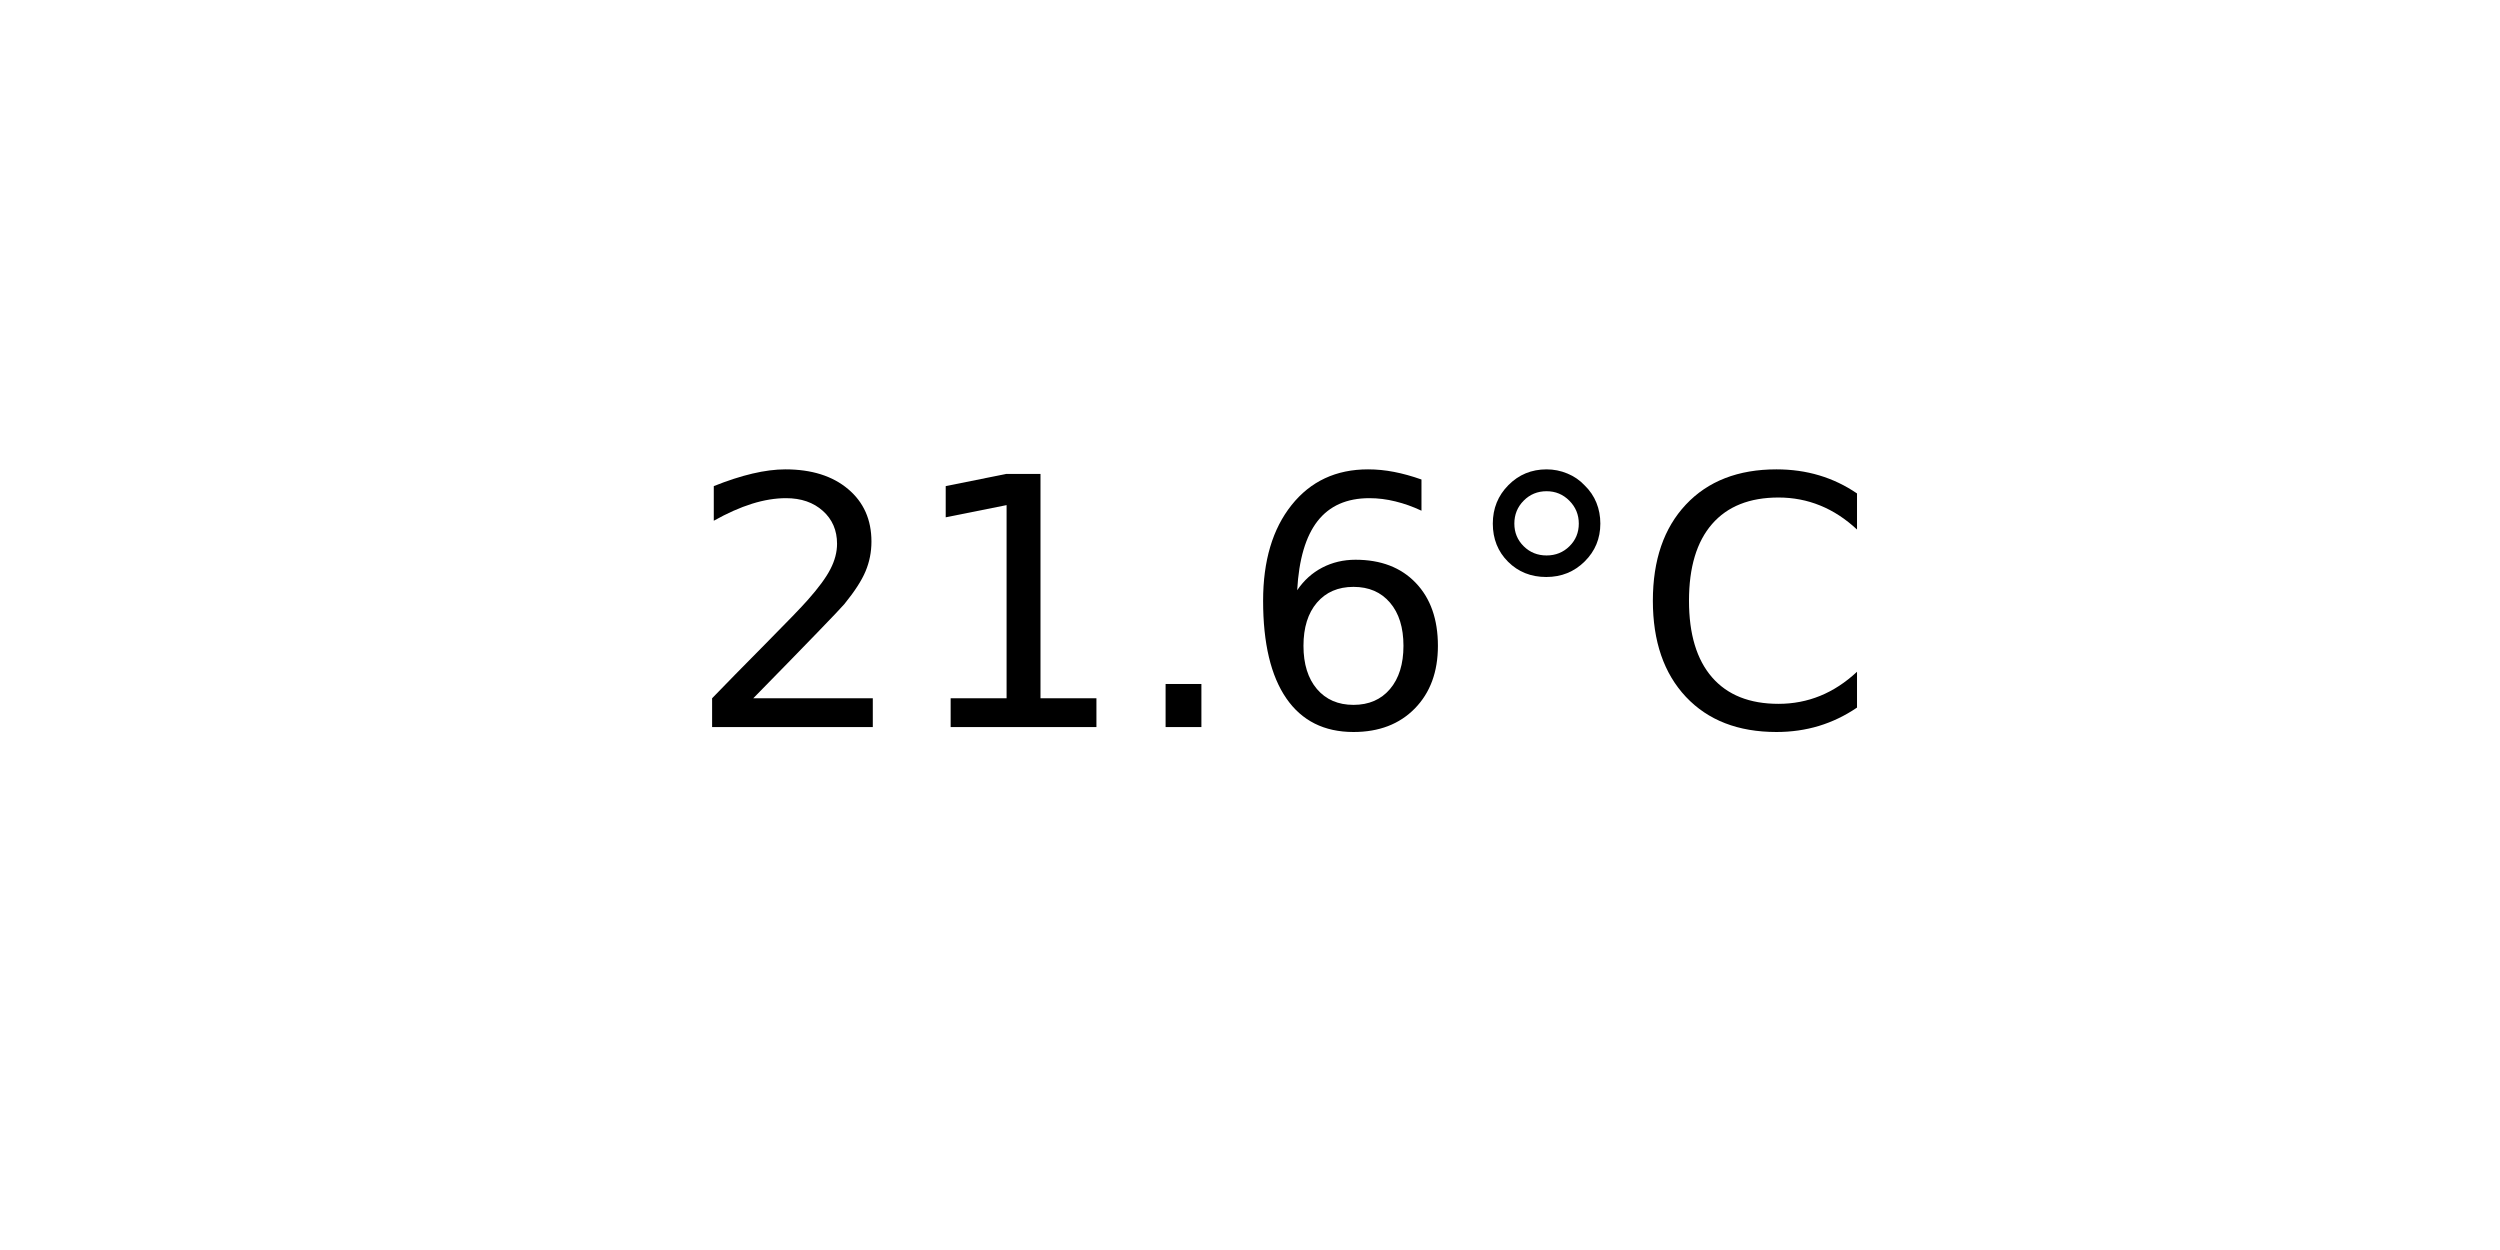
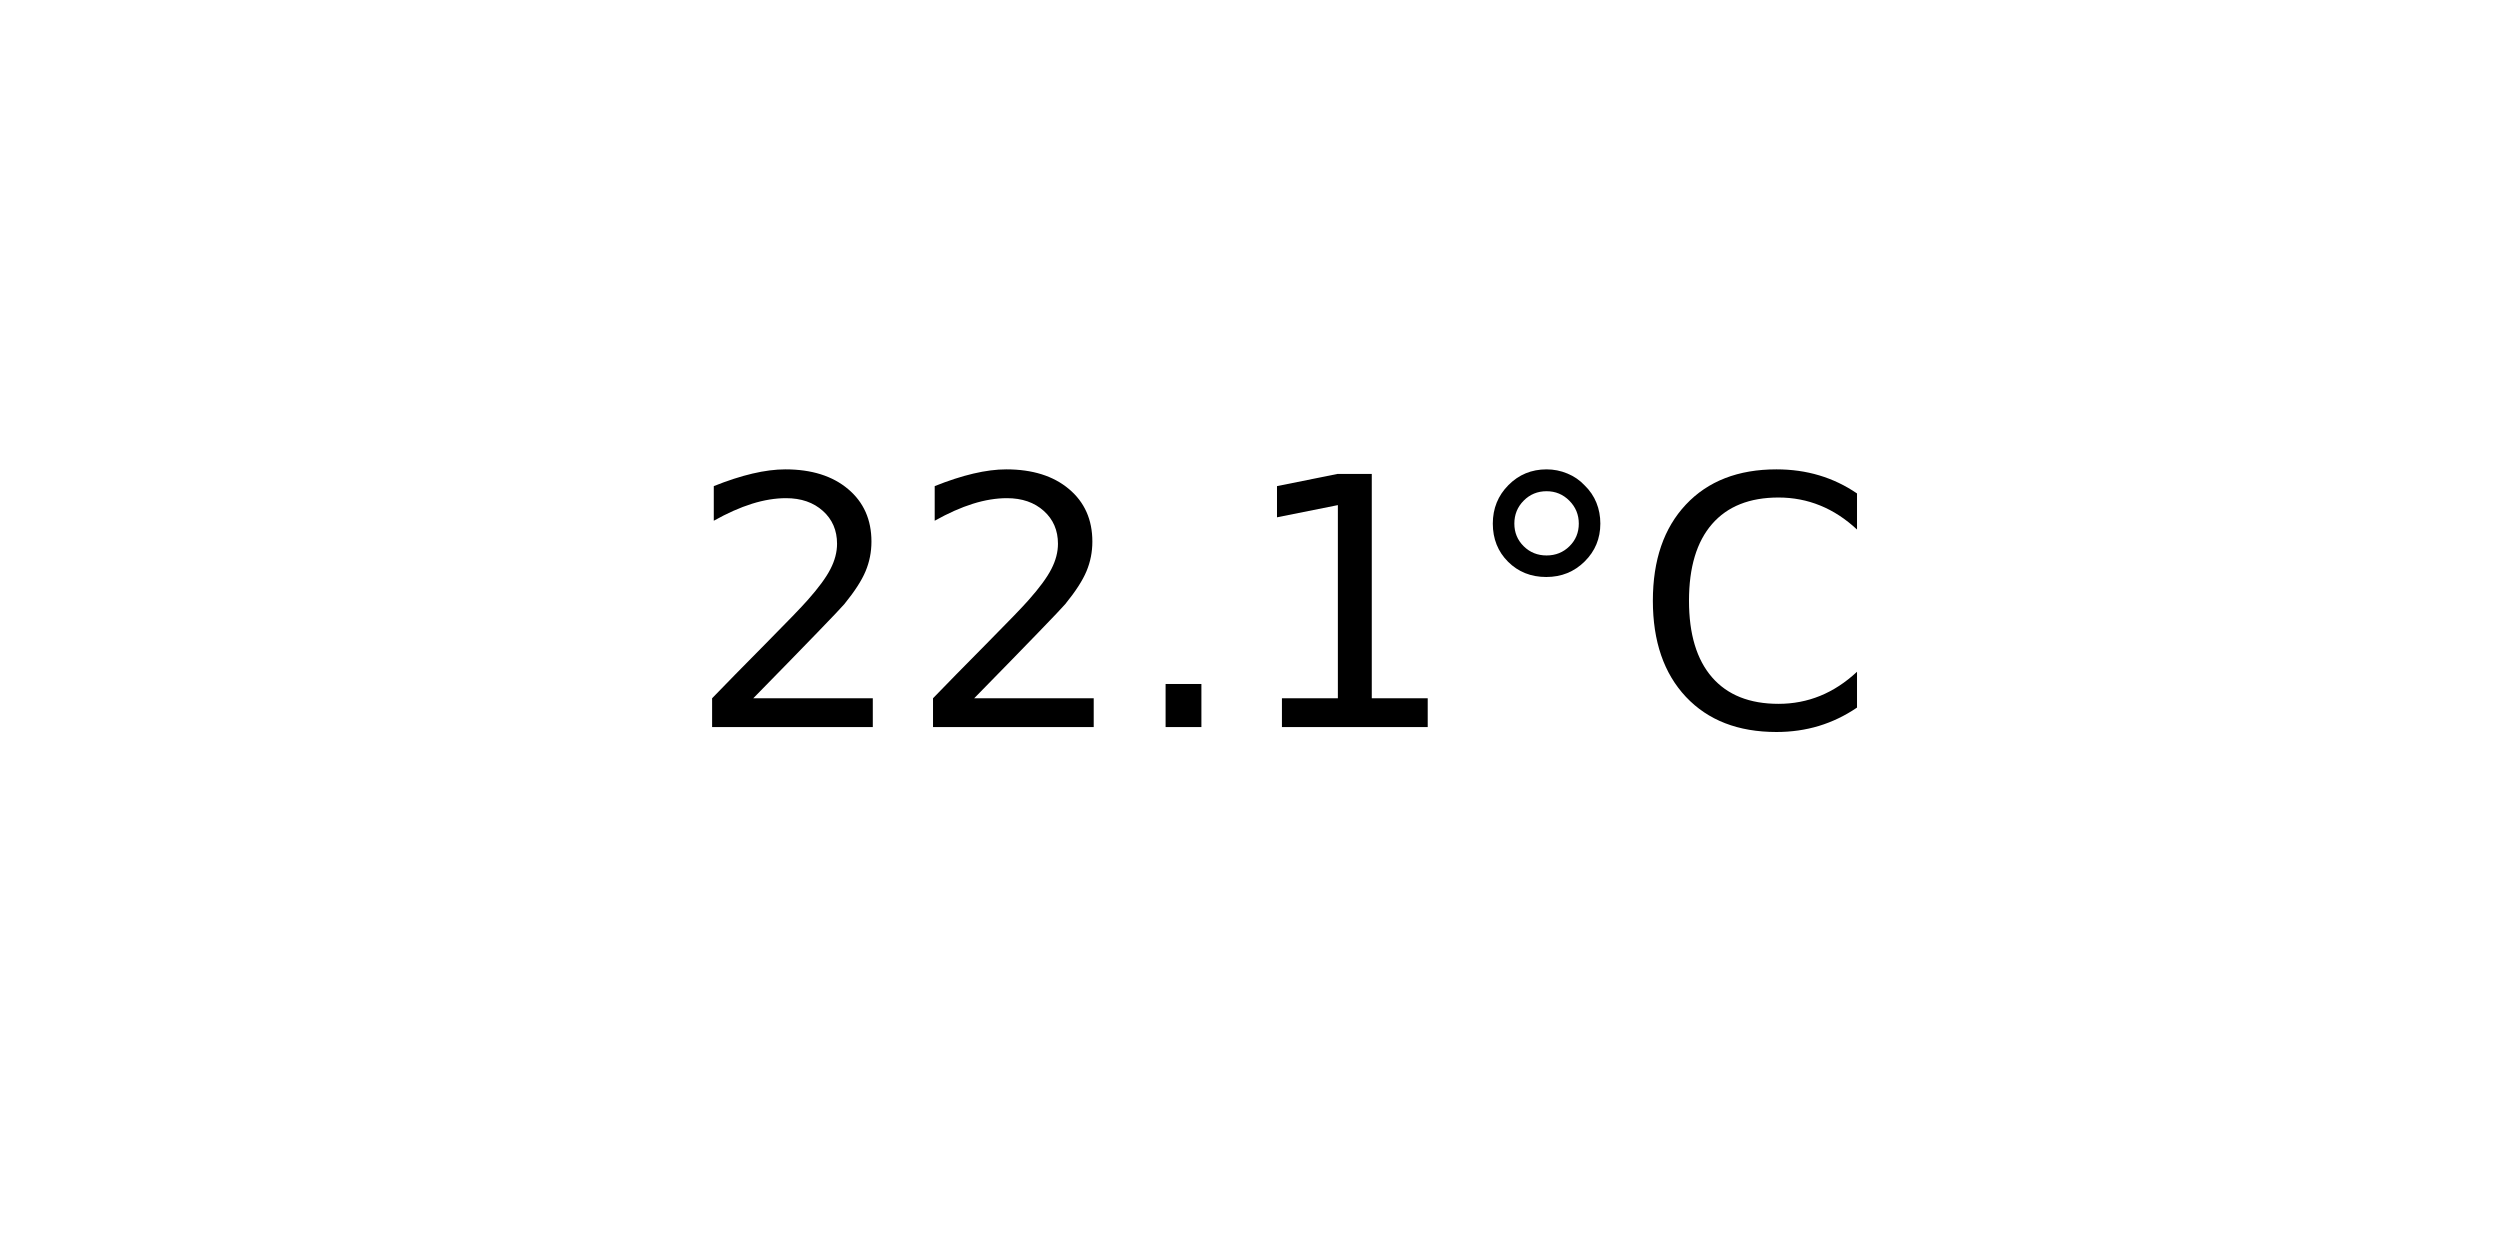
<svg xmlns="http://www.w3.org/2000/svg" xmlns:xlink="http://www.w3.org/1999/xlink" width="72pt" height="36pt" viewBox="0 0 72 36" version="1.1">
  <defs>
    <style type="text/css">*{stroke-linejoin: round; stroke-linecap: butt}</style>
  </defs>
  <g id="figure_1">
    <g id="axes_1">
      <g id="text_1">
        <g transform="translate(19.77578 20.93937) scale(0.1 -0.1)">
          <defs>
            <path id="DejaVuSans-32" d="M 1228 531  L 3431 531  L 3431 0  L 469 0  L 469 531  Q 828 903 1448 1529  Q 2069 2156 2228 2338  Q 2531 2678 2651 2914  Q 2772 3150 2772 3378  Q 2772 3750 2511 3984  Q 2250 4219 1831 4219  Q 1534 4219 1204 4116  Q 875 4013 500 3803  L 500 4441  Q 881 4594 1212 4672  Q 1544 4750 1819 4750  Q 2544 4750 2975 4387  Q 3406 4025 3406 3419  Q 3406 3131 3298 2873  Q 3191 2616 2906 2266  Q 2828 2175 2409 1742  Q 1991 1309 1228 531  z " transform="scale(0.015625)" />
+             <path id="DejaVuSans-2e" d="M 684 794  L 1344 794  L 1344 0  L 684 0  L 684 794  z " transform="scale(0.015625)" />
            <path id="DejaVuSans-31" d="M 794 531  L 1825 531  L 1825 4091  L 703 3866  L 703 4441  L 1819 4666  L 2450 4666  L 2450 531  L 3481 531  L 3481 0  L 794 0  L 794 531  z " transform="scale(0.015625)" />
-             <path id="DejaVuSans-2e" d="M 684 794  L 1344 794  L 1344 0  L 684 0  L 684 794  z " transform="scale(0.015625)" />
-             <path id="DejaVuSans-36" d="M 2113 2584  Q 1688 2584 1439 2293  Q 1191 2003 1191 1497  Q 1191 994 1439 701  Q 1688 409 2113 409  Q 2538 409 2786 701  Q 3034 994 3034 1497  Q 3034 2003 2786 2293  Q 2538 2584 2113 2584  z M 3366 4563  L 3366 3988  Q 3128 4100 2886 4159  Q 2644 4219 2406 4219  Q 1781 4219 1451 3797  Q 1122 3375 1075 2522  Q 1259 2794 1537 2939  Q 1816 3084 2150 3084  Q 2853 3084 3261 2657  Q 3669 2231 3669 1497  Q 3669 778 3244 343  Q 2819 -91 2113 -91  Q 1303 -91 875 529  Q 447 1150 447 2328  Q 447 3434 972 4092  Q 1497 4750 2381 4750  Q 2619 4750 2861 4703  Q 3103 4656 3366 4563  z " transform="scale(0.015625)" />
            <path id="DejaVuSans-b0" d="M 1600 4347  Q 1350 4347 1178 4173  Q 1006 4000 1006 3750  Q 1006 3503 1178 3333  Q 1350 3163 1600 3163  Q 1850 3163 2022 3333  Q 2194 3503 2194 3750  Q 2194 3997 2020 4172  Q 1847 4347 1600 4347  z M 1600 4750  Q 1800 4750 1984 4673  Q 2169 4597 2303 4453  Q 2447 4313 2519 4134  Q 2591 3956 2591 3750  Q 2591 3338 2302 3052  Q 2013 2766 1594 2766  Q 1172 2766 890 3047  Q 609 3328 609 3750  Q 609 4169 896 4459  Q 1184 4750 1600 4750  z " transform="scale(0.015625)" />
            <path id="DejaVuSans-43" d="M 4122 4306  L 4122 3641  Q 3803 3938 3442 4084  Q 3081 4231 2675 4231  Q 1875 4231 1450 3742  Q 1025 3253 1025 2328  Q 1025 1406 1450 917  Q 1875 428 2675 428  Q 3081 428 3442 575  Q 3803 722 4122 1019  L 4122 359  Q 3791 134 3420 21  Q 3050 -91 2638 -91  Q 1578 -91 968 557  Q 359 1206 359 2328  Q 359 3453 968 4101  Q 1578 4750 2638 4750  Q 3056 4750 3426 4639  Q 3797 4528 4122 4306  z " transform="scale(0.015625)" />
          </defs>
          <use xlink:href="#DejaVuSans-32" />
-           <use xlink:href="#DejaVuSans-31" x="63.623" />
+           <use xlink:href="#DejaVuSans-32" x="63.623" />
          <use xlink:href="#DejaVuSans-2e" x="127.246" />
-           <use xlink:href="#DejaVuSans-36" x="159.033" />
+           <use xlink:href="#DejaVuSans-31" x="159.033" />
          <use xlink:href="#DejaVuSans-b0" x="222.656" />
          <use xlink:href="#DejaVuSans-43" x="272.656" />
        </g>
      </g>
    </g>
  </g>
</svg>
